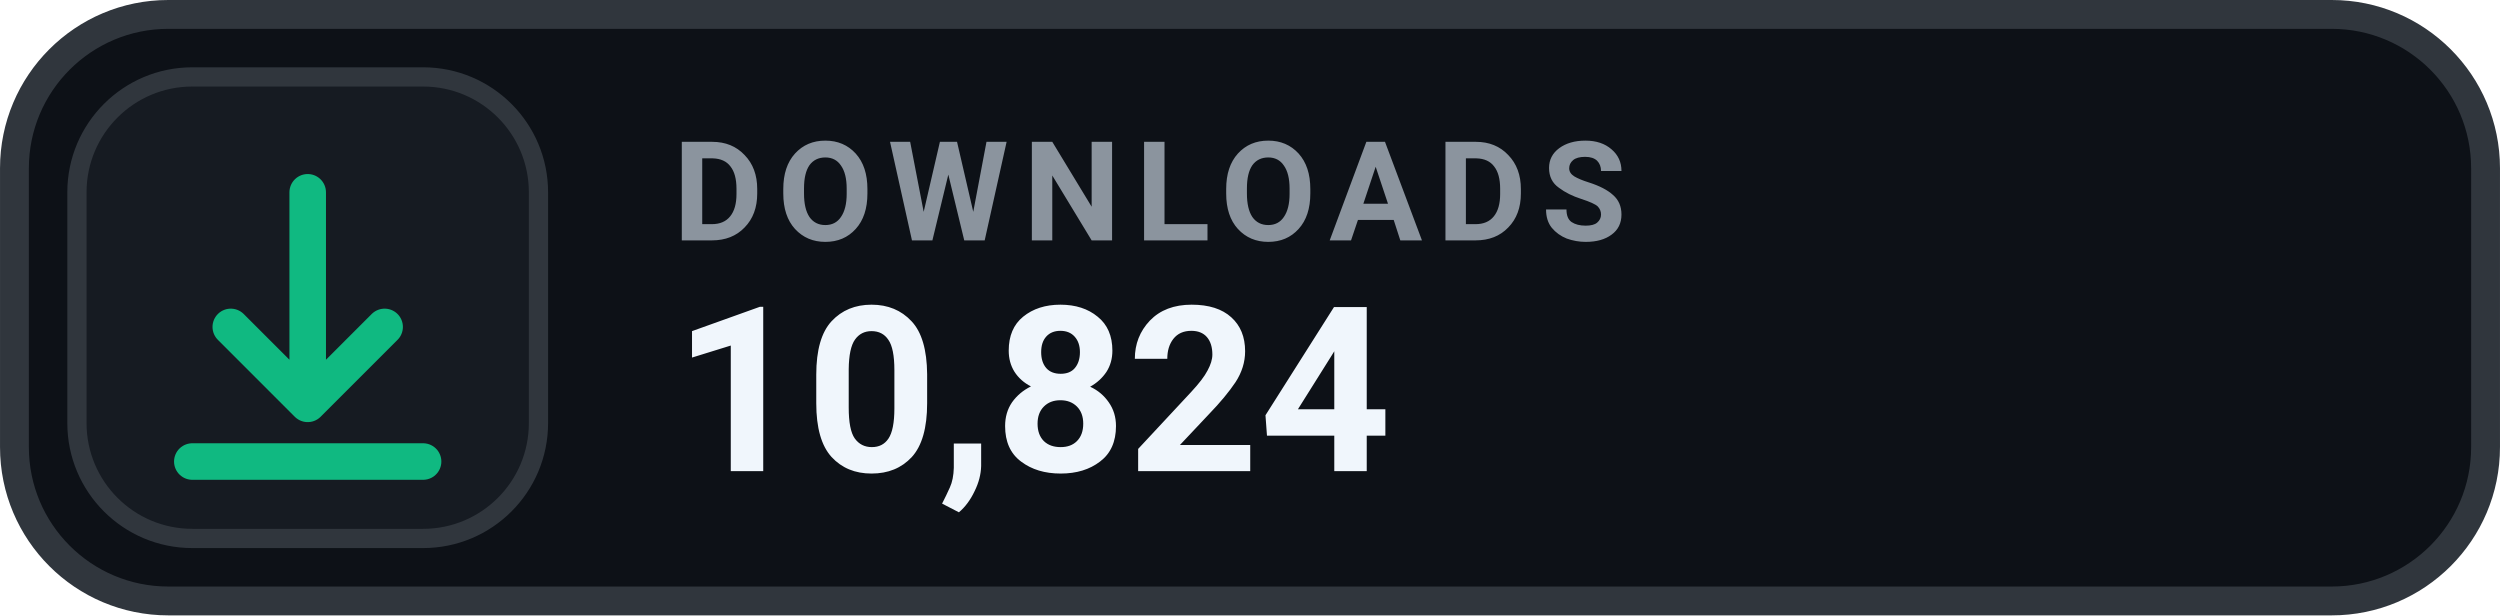
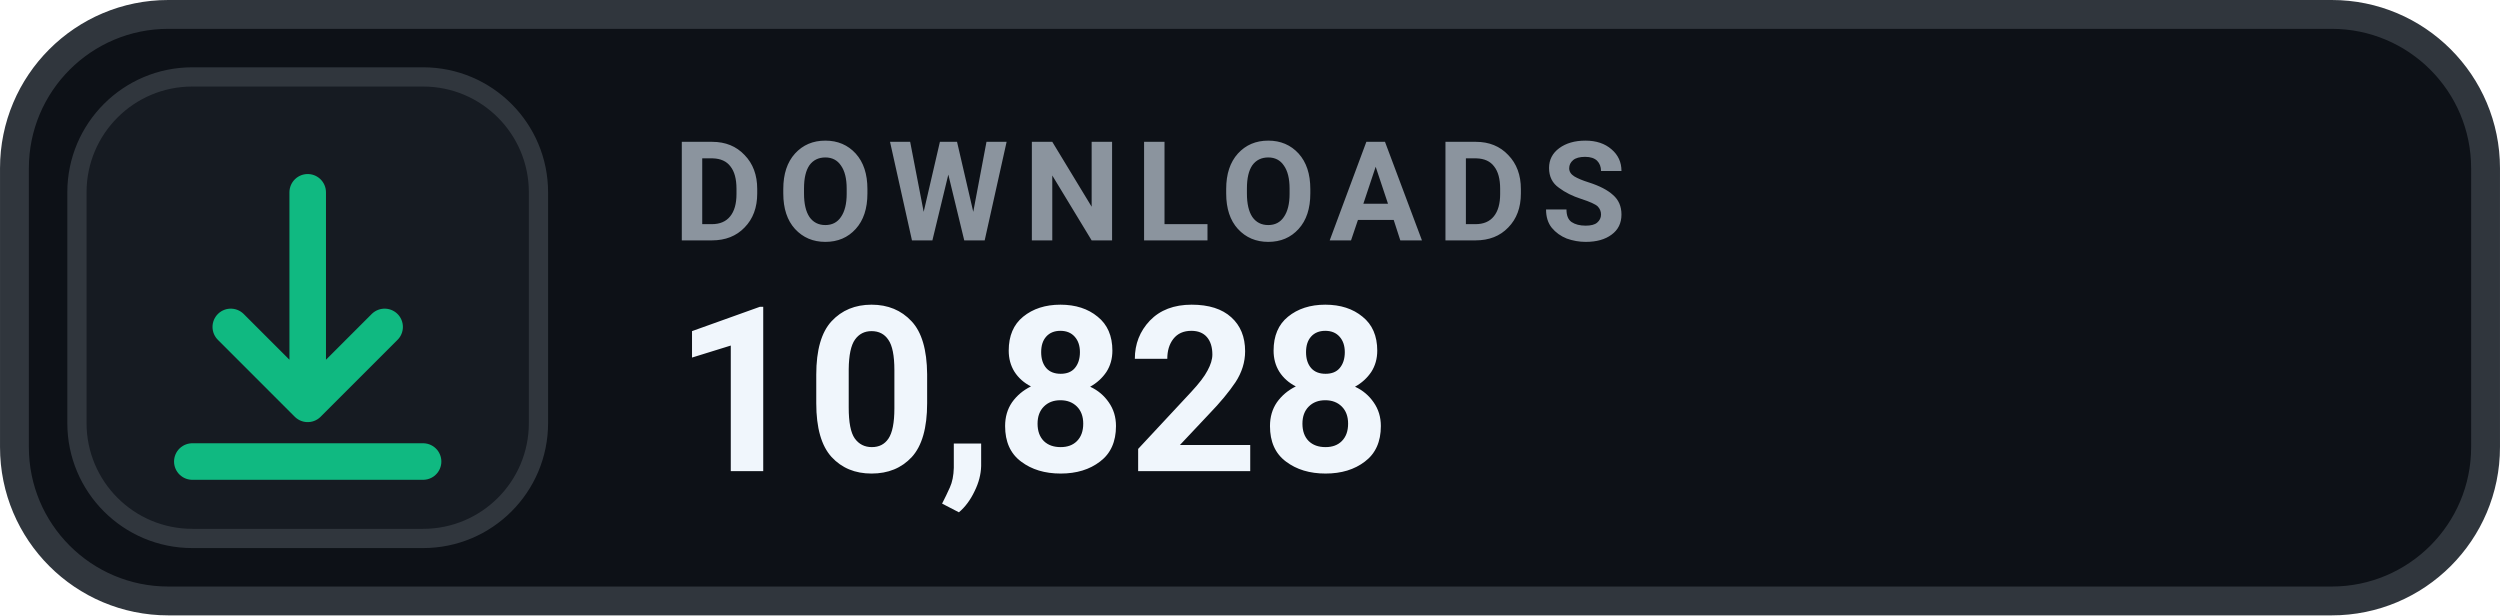
- <svg xmlns="http://www.w3.org/2000/svg" width="126" height="31.015" viewBox="0 0 130 32" role="img" aria-label="DOWNLOADS 10,824">
+ <svg xmlns="http://www.w3.org/2000/svg" width="126" height="31.015" viewBox="0 0 130 32" role="img" aria-label="DOWNLOADS 10,828">
  <rect x=".75" y=".75" width="128.5" height="30.5" rx="8" fill="#0D1117" stroke="#30363D" stroke-width="1.5" />
  <rect x="4" y="4" width="24" height="24" rx="6" fill="#161B22" stroke="#30363D" stroke-width="1" />
  <g transform="translate(16 16)" style="color:#10B981;">
    <path d="M0 -6 v11 m0 0 l4 -4 m-4 4 l-4 -4 M-6 8 h12" fill="none" stroke="currentColor" stroke-width="1.9" stroke-linecap="round" stroke-linejoin="round" />
  </g>
  <text x="35" y="12.5" fill="#8B949E" font-family="-apple-system,BlinkMacSystemFont,'Segoe UI',Roboto,Helvetica,Arial,sans-serif" font-size="7.2" font-weight="700" letter-spacing=".75">DOWNLOADS</text>
-   <text x="35" y="24.5" fill="#F0F6FC" font-family="-apple-system,BlinkMacSystemFont,'Segoe UI',Roboto,Helvetica,Arial,sans-serif" font-size="12" font-weight="700">10,824</text>
+   <text x="35" y="24.5" fill="#F0F6FC" font-family="-apple-system,BlinkMacSystemFont,'Segoe UI',Roboto,Helvetica,Arial,sans-serif" font-size="12" font-weight="700">10,828</text>
</svg>
